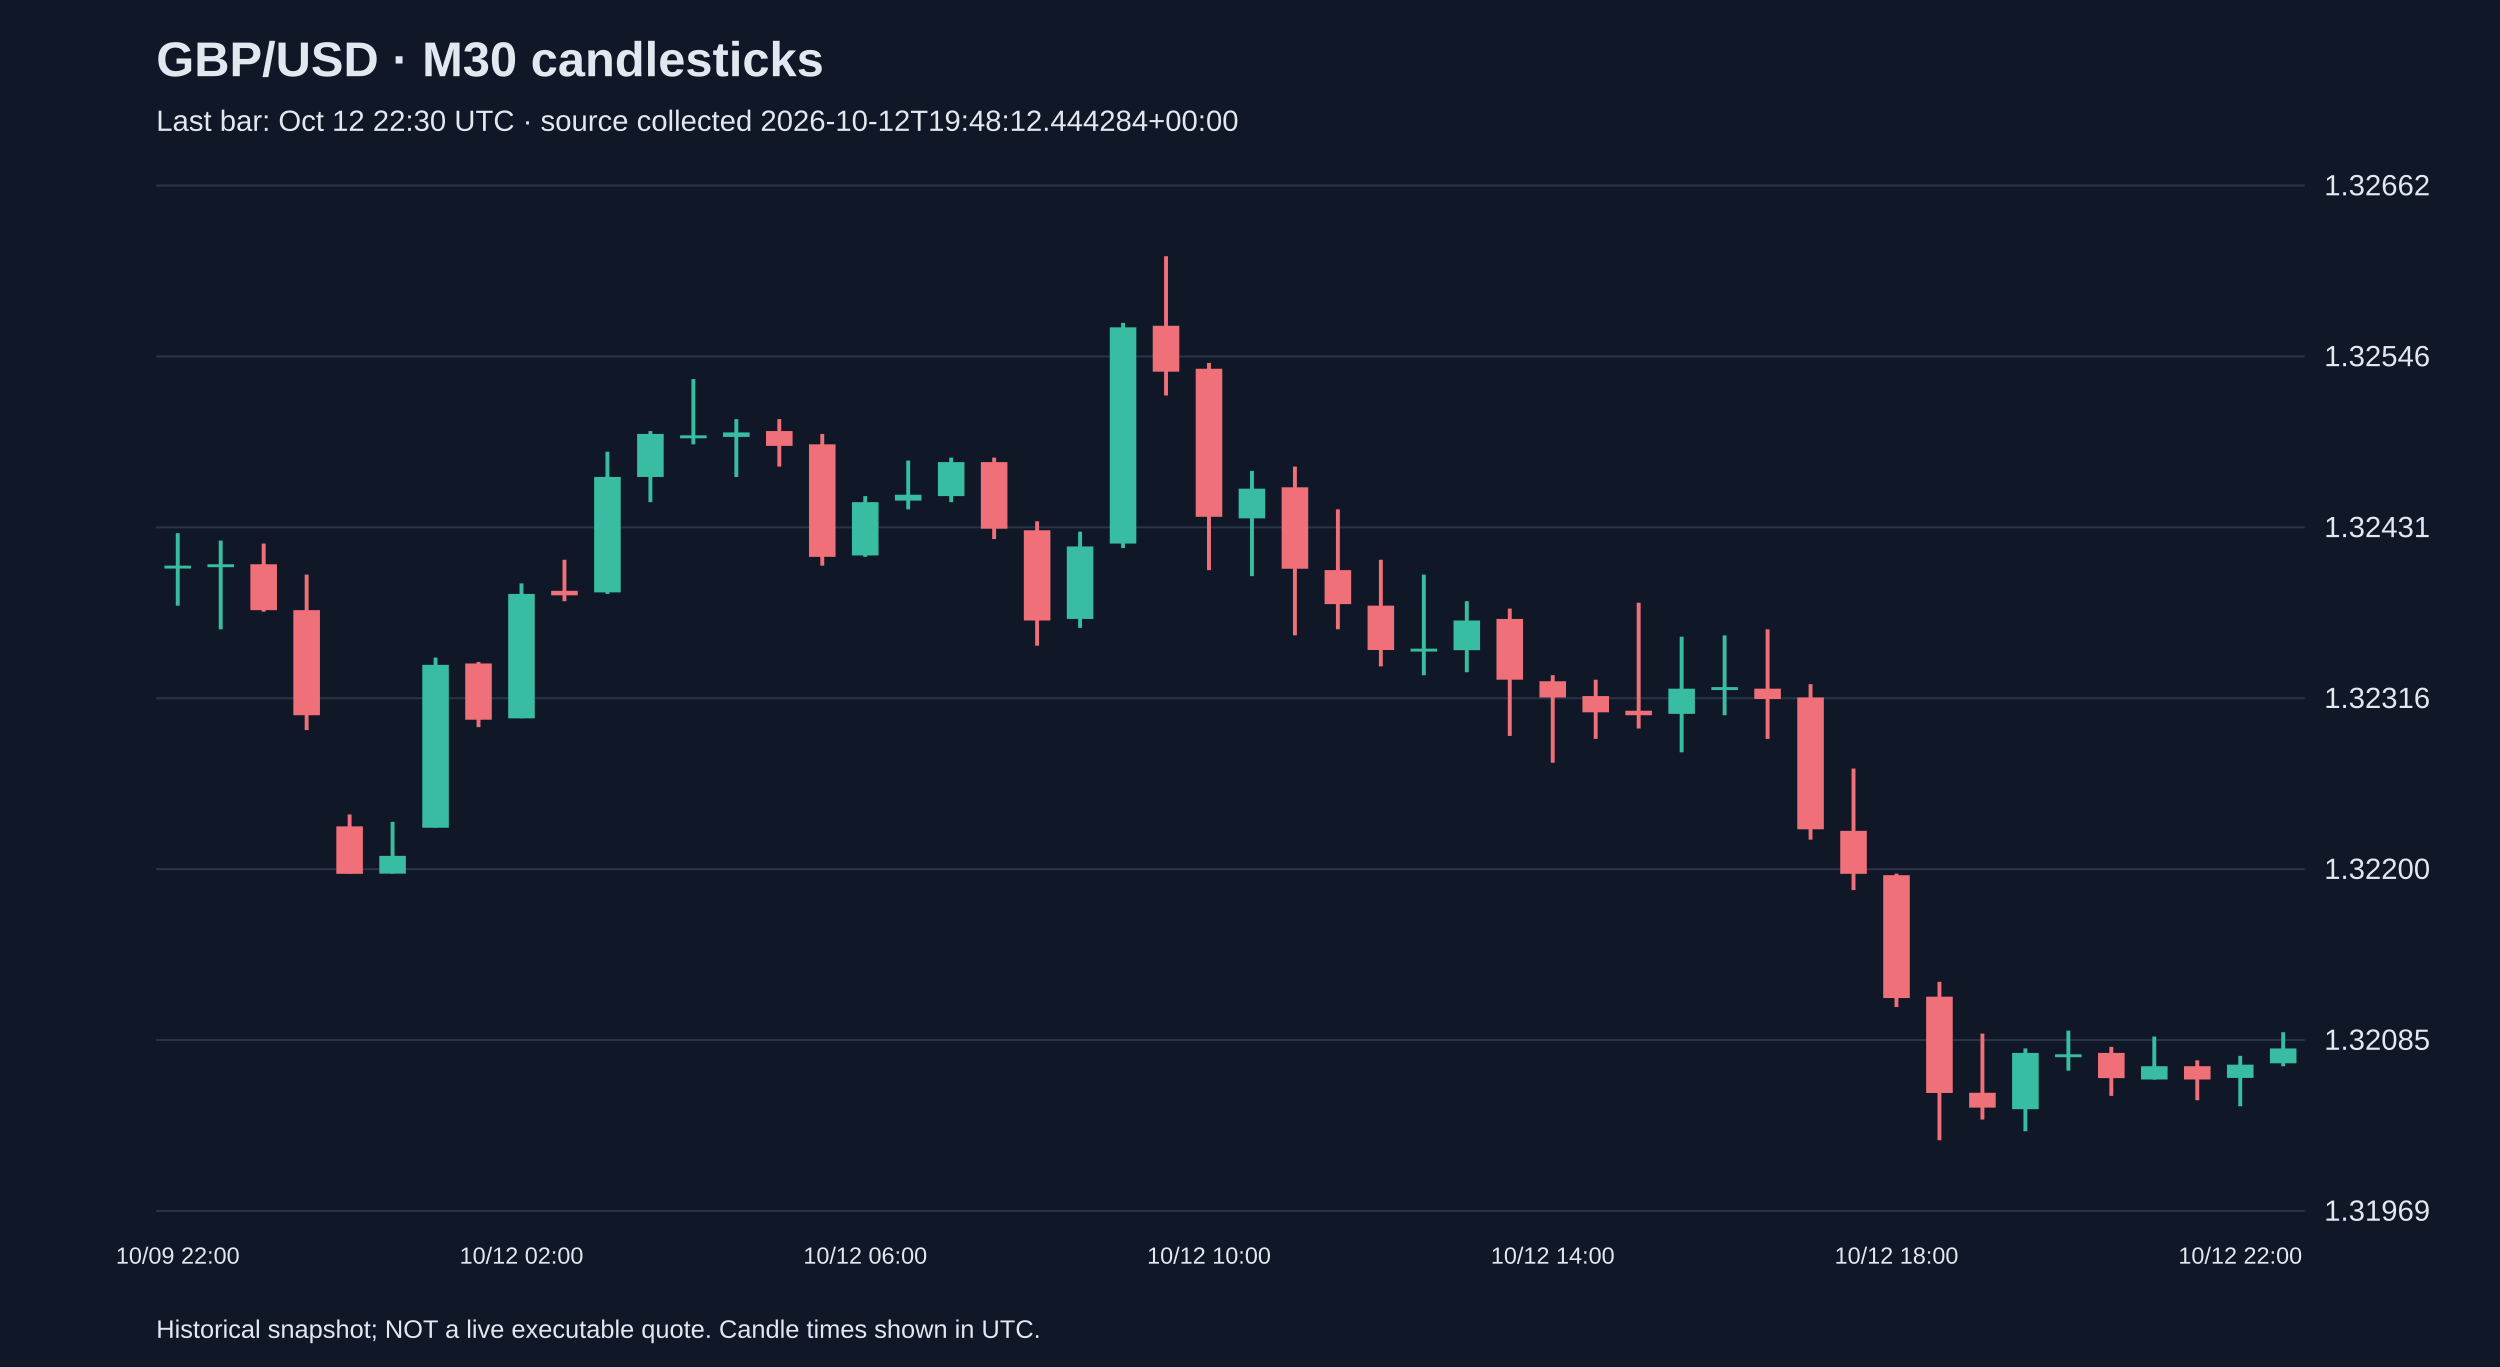
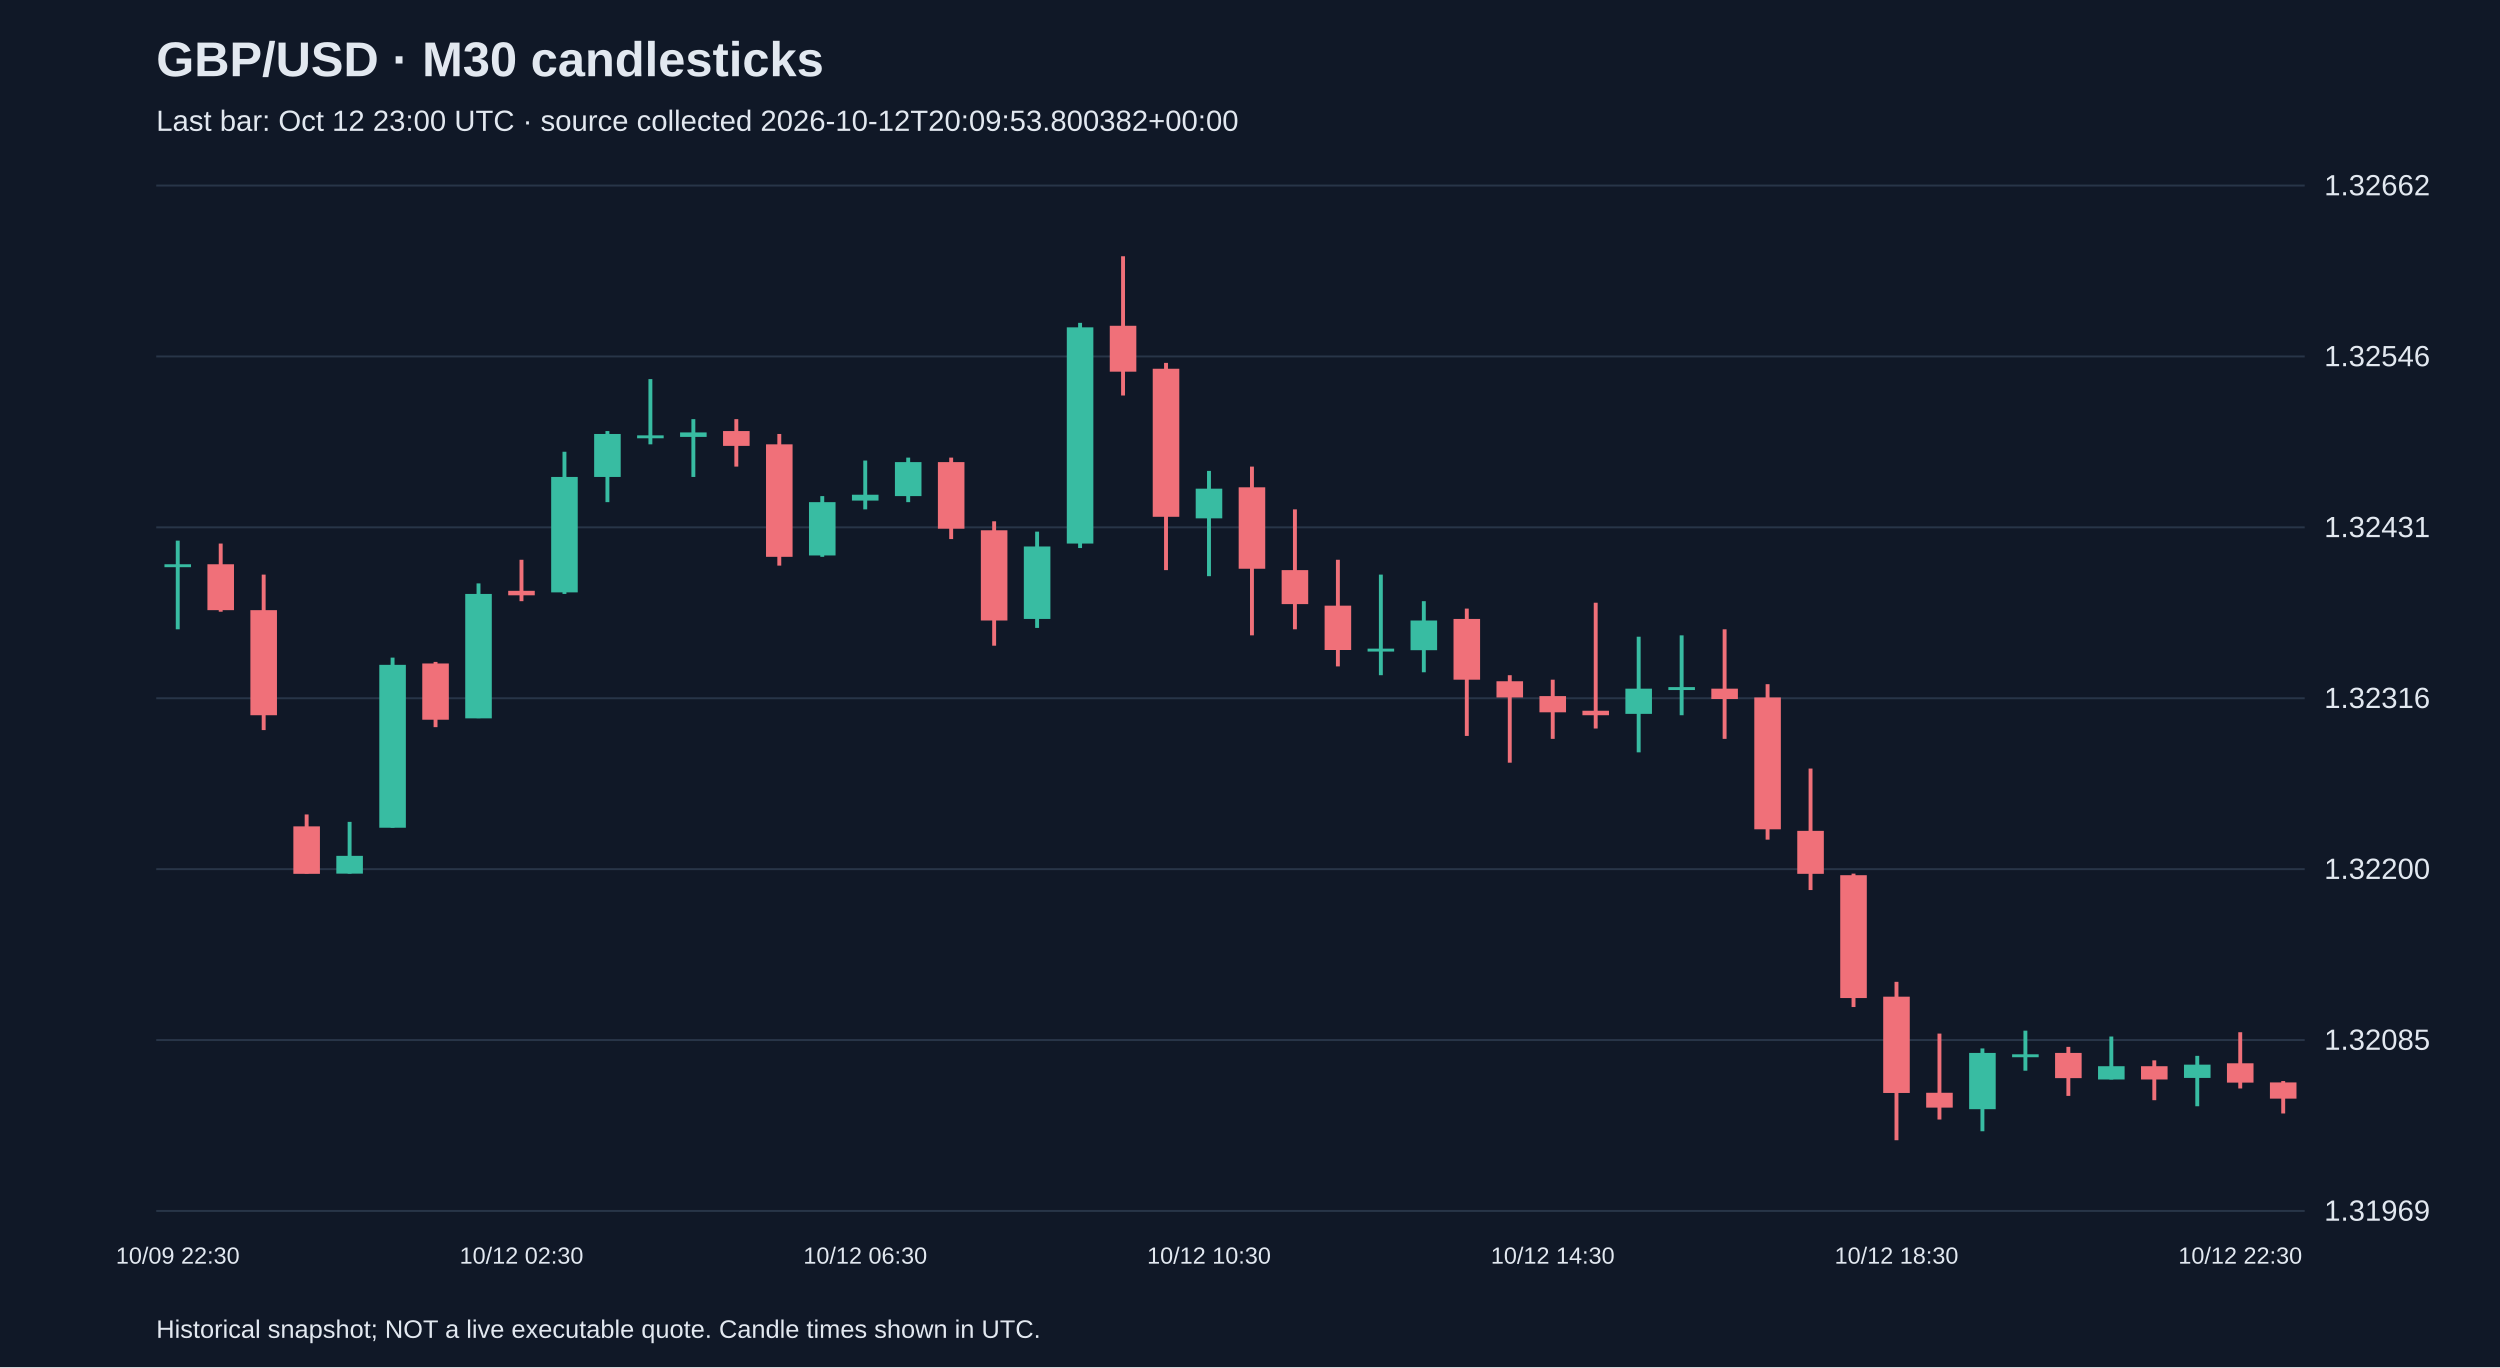
<svg xmlns="http://www.w3.org/2000/svg" viewBox="0 0 1280 700">
  <rect width="100%" height="100%" fill="#101827" />
  <style>text{font-family:Arial,sans-serif;fill:#e2e8f0}</style>
  <text x="80" y="39" font-size="25" font-weight="bold">GBP/USD · M30 candlesticks</text>
-   <text x="80" y="67" font-size="15" fill="#a6b1c5">Last bar: Oct 12 22:30 UTC · source collected 2026-10-12T19:48:12.444284+00:00</text>
+   <text x="80" y="67" font-size="15" fill="#a6b1c5">Last bar: Oct 12 23:00 UTC · source collected 2026-10-12T20:09:53.800382+00:00</text>
  <line x1="80" y1="620.0" x2="1180" y2="620.0" stroke="#283548" />
  <text x="1190" y="625.0" font-size="15">1.31969</text>
  <line x1="80" y1="532.5" x2="1180" y2="532.5" stroke="#283548" />
  <text x="1190" y="537.5" font-size="15">1.32085</text>
  <line x1="80" y1="445.0" x2="1180" y2="445.0" stroke="#283548" />
  <text x="1190" y="450.0" font-size="15">1.32200</text>
  <line x1="80" y1="357.5" x2="1180" y2="357.5" stroke="#283548" />
  <text x="1190" y="362.5" font-size="15">1.32316</text>
  <line x1="80" y1="270.0" x2="1180" y2="270.0" stroke="#283548" />
  <text x="1190" y="275.0" font-size="15">1.32431</text>
  <line x1="80" y1="182.5" x2="1180" y2="182.5" stroke="#283548" />
  <text x="1190" y="187.5" font-size="15">1.32546</text>
  <line x1="80" y1="95.0" x2="1180" y2="95.0" stroke="#283548" />
  <text x="1190" y="100.0" font-size="15">1.32662</text>
-   <line x1="91.0" y1="273.0" x2="91.0" y2="310.1" stroke="#38bca2" stroke-width="2" />
-   <rect x="84.2" y="289.6" width="13.6" height="1.5" fill="#38bca2" />
-   <text x="91.0" y="647" text-anchor="middle" font-size="12">10/09 22:00</text>
-   <line x1="113.0" y1="276.8" x2="113.0" y2="322.2" stroke="#38bca2" stroke-width="2" />
-   <rect x="106.2" y="288.9" width="13.6" height="1.5" fill="#38bca2" />
-   <line x1="135.0" y1="278.3" x2="135.0" y2="313.2" stroke="#f07079" stroke-width="2" />
-   <rect x="128.2" y="288.9" width="13.6" height="23.5" fill="#f07079" />
-   <line x1="157.0" y1="294.2" x2="157.0" y2="373.8" stroke="#f07079" stroke-width="2" />
-   <rect x="150.2" y="312.4" width="13.6" height="53.8" fill="#f07079" />
-   <line x1="179.0" y1="417.0" x2="179.0" y2="447.3" stroke="#f07079" stroke-width="2" />
-   <rect x="172.2" y="423.1" width="13.6" height="24.3" fill="#f07079" />
-   <line x1="201.0" y1="420.8" x2="201.0" y2="447.3" stroke="#38bca2" stroke-width="2" />
-   <rect x="194.2" y="438.2" width="13.6" height="9.1" fill="#38bca2" />
-   <line x1="223.0" y1="336.7" x2="223.0" y2="423.8" stroke="#38bca2" stroke-width="2" />
-   <rect x="216.2" y="340.4" width="13.6" height="83.4" fill="#38bca2" />
-   <line x1="245.0" y1="338.9" x2="245.0" y2="372.3" stroke="#f07079" stroke-width="2" />
-   <rect x="238.2" y="339.7" width="13.6" height="28.8" fill="#f07079" />
-   <line x1="267.0" y1="298.7" x2="267.0" y2="367.7" stroke="#38bca2" stroke-width="2" />
-   <rect x="260.2" y="304.1" width="13.6" height="63.7" fill="#38bca2" />
-   <text x="267.0" y="647" text-anchor="middle" font-size="12">10/12 02:00</text>
-   <line x1="289.0" y1="286.6" x2="289.0" y2="307.8" stroke="#f07079" stroke-width="2" />
-   <rect x="282.2" y="302.5" width="13.6" height="2.3" fill="#f07079" />
-   <line x1="311.0" y1="231.3" x2="311.0" y2="304.1" stroke="#38bca2" stroke-width="2" />
-   <rect x="304.2" y="244.2" width="13.6" height="59.1" fill="#38bca2" />
-   <line x1="333.0" y1="220.7" x2="333.0" y2="257.1" stroke="#38bca2" stroke-width="2" />
-   <rect x="326.2" y="222.2" width="13.6" height="22.0" fill="#38bca2" />
-   <line x1="355.0" y1="194.1" x2="355.0" y2="227.5" stroke="#38bca2" stroke-width="2" />
-   <rect x="348.2" y="222.9" width="13.6" height="1.5" fill="#38bca2" />
-   <line x1="377.0" y1="214.6" x2="377.0" y2="244.2" stroke="#38bca2" stroke-width="2" />
-   <rect x="370.2" y="221.4" width="13.6" height="2.3" fill="#38bca2" />
-   <line x1="399.0" y1="214.6" x2="399.0" y2="238.9" stroke="#f07079" stroke-width="2" />
-   <rect x="392.2" y="220.7" width="13.6" height="7.6" fill="#f07079" />
-   <line x1="421.0" y1="222.2" x2="421.0" y2="289.6" stroke="#f07079" stroke-width="2" />
-   <rect x="414.2" y="227.5" width="13.6" height="57.6" fill="#f07079" />
-   <line x1="443.0" y1="254.0" x2="443.0" y2="285.1" stroke="#38bca2" stroke-width="2" />
-   <rect x="436.2" y="257.1" width="13.6" height="27.3" fill="#38bca2" />
-   <text x="443.0" y="647" text-anchor="middle" font-size="12">10/12 06:00</text>
-   <line x1="465.0" y1="235.8" x2="465.0" y2="260.8" stroke="#38bca2" stroke-width="2" />
-   <rect x="458.2" y="253.3" width="13.6" height="3.0" fill="#38bca2" />
-   <line x1="487.0" y1="234.3" x2="487.0" y2="257.1" stroke="#38bca2" stroke-width="2" />
-   <rect x="480.2" y="236.6" width="13.6" height="17.4" fill="#38bca2" />
-   <line x1="509.0" y1="234.3" x2="509.0" y2="276.0" stroke="#f07079" stroke-width="2" />
-   <rect x="502.2" y="236.6" width="13.6" height="34.1" fill="#f07079" />
-   <line x1="531.0" y1="266.9" x2="531.0" y2="330.6" stroke="#f07079" stroke-width="2" />
-   <rect x="524.2" y="271.5" width="13.6" height="46.2" fill="#f07079" />
-   <line x1="553.0" y1="272.2" x2="553.0" y2="321.5" stroke="#38bca2" stroke-width="2" />
-   <rect x="546.2" y="279.8" width="13.6" height="37.1" fill="#38bca2" />
-   <line x1="575.0" y1="165.3" x2="575.0" y2="280.6" stroke="#38bca2" stroke-width="2" />
-   <rect x="568.2" y="167.6" width="13.6" height="110.7" fill="#38bca2" />
-   <line x1="597.0" y1="131.2" x2="597.0" y2="202.5" stroke="#f07079" stroke-width="2" />
-   <rect x="590.2" y="166.8" width="13.6" height="23.5" fill="#f07079" />
-   <line x1="619.0" y1="185.8" x2="619.0" y2="291.9" stroke="#f07079" stroke-width="2" />
-   <rect x="612.2" y="188.8" width="13.6" height="75.8" fill="#f07079" />
-   <text x="619.0" y="647" text-anchor="middle" font-size="12">10/12 10:00</text>
-   <line x1="641.0" y1="241.1" x2="641.0" y2="295.0" stroke="#38bca2" stroke-width="2" />
-   <rect x="634.2" y="250.2" width="13.6" height="15.2" fill="#38bca2" />
-   <line x1="663.0" y1="238.9" x2="663.0" y2="325.3" stroke="#f07079" stroke-width="2" />
-   <rect x="656.2" y="249.5" width="13.6" height="41.7" fill="#f07079" />
-   <line x1="685.0" y1="260.8" x2="685.0" y2="322.2" stroke="#f07079" stroke-width="2" />
-   <rect x="678.2" y="291.9" width="13.6" height="17.4" fill="#f07079" />
-   <line x1="707.0" y1="286.6" x2="707.0" y2="341.2" stroke="#f07079" stroke-width="2" />
-   <rect x="700.2" y="310.1" width="13.6" height="22.7" fill="#f07079" />
-   <line x1="729.0" y1="294.2" x2="729.0" y2="345.7" stroke="#38bca2" stroke-width="2" />
-   <rect x="722.2" y="332.1" width="13.6" height="1.5" fill="#38bca2" />
-   <line x1="751.0" y1="307.8" x2="751.0" y2="344.2" stroke="#38bca2" stroke-width="2" />
-   <rect x="744.2" y="317.7" width="13.6" height="15.2" fill="#38bca2" />
-   <line x1="773.0" y1="311.6" x2="773.0" y2="376.8" stroke="#f07079" stroke-width="2" />
-   <rect x="766.2" y="316.9" width="13.6" height="31.1" fill="#f07079" />
-   <line x1="795.0" y1="345.7" x2="795.0" y2="390.5" stroke="#f07079" stroke-width="2" />
-   <rect x="788.2" y="348.8" width="13.6" height="8.3" fill="#f07079" />
-   <text x="795.0" y="647" text-anchor="middle" font-size="12">10/12 14:00</text>
-   <line x1="817.0" y1="348.0" x2="817.0" y2="378.3" stroke="#f07079" stroke-width="2" />
-   <rect x="810.2" y="356.4" width="13.6" height="8.3" fill="#f07079" />
-   <line x1="839.0" y1="308.6" x2="839.0" y2="373.0" stroke="#f07079" stroke-width="2" />
-   <rect x="832.2" y="363.9" width="13.6" height="2.3" fill="#f07079" />
-   <line x1="861.0" y1="326.0" x2="861.0" y2="385.2" stroke="#38bca2" stroke-width="2" />
-   <rect x="854.2" y="352.6" width="13.6" height="12.9" fill="#38bca2" />
-   <line x1="883.0" y1="325.3" x2="883.0" y2="366.2" stroke="#38bca2" stroke-width="2" />
-   <rect x="876.2" y="351.8" width="13.6" height="1.5" fill="#38bca2" />
-   <line x1="905.0" y1="322.2" x2="905.0" y2="378.3" stroke="#f07079" stroke-width="2" />
-   <rect x="898.2" y="352.6" width="13.6" height="5.3" fill="#f07079" />
-   <line x1="927.0" y1="350.3" x2="927.0" y2="429.9" stroke="#f07079" stroke-width="2" />
-   <rect x="920.2" y="357.1" width="13.6" height="67.5" fill="#f07079" />
-   <line x1="949.0" y1="393.5" x2="949.0" y2="455.7" stroke="#f07079" stroke-width="2" />
-   <rect x="942.2" y="425.4" width="13.6" height="22.0" fill="#f07079" />
-   <line x1="971.0" y1="447.3" x2="971.0" y2="515.6" stroke="#f07079" stroke-width="2" />
-   <rect x="964.2" y="448.1" width="13.6" height="62.9" fill="#f07079" />
-   <text x="971.0" y="647" text-anchor="middle" font-size="12">10/12 18:00</text>
-   <line x1="993.0" y1="502.7" x2="993.0" y2="583.8" stroke="#f07079" stroke-width="2" />
-   <rect x="986.2" y="510.3" width="13.6" height="49.3" fill="#f07079" />
-   <line x1="1015.0" y1="529.2" x2="1015.0" y2="573.2" stroke="#f07079" stroke-width="2" />
-   <rect x="1008.2" y="559.5" width="13.6" height="7.6" fill="#f07079" />
-   <line x1="1037.0" y1="536.8" x2="1037.0" y2="579.2" stroke="#38bca2" stroke-width="2" />
-   <rect x="1030.2" y="539.1" width="13.6" height="28.8" fill="#38bca2" />
-   <line x1="1059.0" y1="527.7" x2="1059.0" y2="548.2" stroke="#38bca2" stroke-width="2" />
-   <rect x="1052.2" y="539.8" width="13.6" height="1.5" fill="#38bca2" />
-   <line x1="1081.0" y1="536.0" x2="1081.0" y2="561.1" stroke="#f07079" stroke-width="2" />
-   <rect x="1074.2" y="539.1" width="13.6" height="12.9" fill="#f07079" />
-   <line x1="1103.0" y1="530.7" x2="1103.0" y2="552.7" stroke="#38bca2" stroke-width="2" />
-   <rect x="1096.2" y="545.9" width="13.6" height="6.8" fill="#38bca2" />
-   <line x1="1125.0" y1="542.9" x2="1125.0" y2="563.3" stroke="#f07079" stroke-width="2" />
-   <rect x="1118.2" y="545.9" width="13.6" height="6.8" fill="#f07079" />
-   <line x1="1147.0" y1="540.6" x2="1147.0" y2="566.4" stroke="#38bca2" stroke-width="2" />
-   <rect x="1140.2" y="545.1" width="13.6" height="6.8" fill="#38bca2" />
-   <text x="1147.0" y="647" text-anchor="middle" font-size="12">10/12 22:00</text>
-   <line x1="1169.0" y1="528.5" x2="1169.0" y2="545.9" stroke="#38bca2" stroke-width="2" />
-   <rect x="1162.2" y="536.8" width="13.6" height="7.6" fill="#38bca2" />
+   <line x1="91.0" y1="276.8" x2="91.0" y2="322.2" stroke="#38bca2" stroke-width="2" />
+   <rect x="84.2" y="288.9" width="13.6" height="1.5" fill="#38bca2" />
+   <text x="91.0" y="647" text-anchor="middle" font-size="12">10/09 22:30</text>
+   <line x1="113.0" y1="278.3" x2="113.0" y2="313.2" stroke="#f07079" stroke-width="2" />
+   <rect x="106.2" y="288.9" width="13.6" height="23.5" fill="#f07079" />
+   <line x1="135.0" y1="294.2" x2="135.0" y2="373.8" stroke="#f07079" stroke-width="2" />
+   <rect x="128.2" y="312.4" width="13.6" height="53.8" fill="#f07079" />
+   <line x1="157.0" y1="417.0" x2="157.0" y2="447.3" stroke="#f07079" stroke-width="2" />
+   <rect x="150.2" y="423.1" width="13.6" height="24.3" fill="#f07079" />
+   <line x1="179.0" y1="420.8" x2="179.0" y2="447.3" stroke="#38bca2" stroke-width="2" />
+   <rect x="172.2" y="438.2" width="13.6" height="9.1" fill="#38bca2" />
+   <line x1="201.0" y1="336.7" x2="201.0" y2="423.8" stroke="#38bca2" stroke-width="2" />
+   <rect x="194.2" y="340.4" width="13.6" height="83.4" fill="#38bca2" />
+   <line x1="223.0" y1="338.9" x2="223.0" y2="372.3" stroke="#f07079" stroke-width="2" />
+   <rect x="216.2" y="339.7" width="13.6" height="28.8" fill="#f07079" />
+   <line x1="245.0" y1="298.7" x2="245.0" y2="367.7" stroke="#38bca2" stroke-width="2" />
+   <rect x="238.2" y="304.1" width="13.6" height="63.7" fill="#38bca2" />
+   <line x1="267.0" y1="286.6" x2="267.0" y2="307.8" stroke="#f07079" stroke-width="2" />
+   <rect x="260.2" y="302.5" width="13.6" height="2.3" fill="#f07079" />
+   <text x="267.0" y="647" text-anchor="middle" font-size="12">10/12 02:30</text>
+   <line x1="289.0" y1="231.3" x2="289.0" y2="304.1" stroke="#38bca2" stroke-width="2" />
+   <rect x="282.2" y="244.2" width="13.6" height="59.1" fill="#38bca2" />
+   <line x1="311.0" y1="220.7" x2="311.0" y2="257.1" stroke="#38bca2" stroke-width="2" />
+   <rect x="304.2" y="222.2" width="13.6" height="22.0" fill="#38bca2" />
+   <line x1="333.0" y1="194.1" x2="333.0" y2="227.5" stroke="#38bca2" stroke-width="2" />
+   <rect x="326.2" y="222.9" width="13.6" height="1.5" fill="#38bca2" />
+   <line x1="355.0" y1="214.6" x2="355.0" y2="244.2" stroke="#38bca2" stroke-width="2" />
+   <rect x="348.2" y="221.4" width="13.6" height="2.3" fill="#38bca2" />
+   <line x1="377.0" y1="214.6" x2="377.0" y2="238.9" stroke="#f07079" stroke-width="2" />
+   <rect x="370.2" y="220.7" width="13.6" height="7.6" fill="#f07079" />
+   <line x1="399.0" y1="222.2" x2="399.0" y2="289.6" stroke="#f07079" stroke-width="2" />
+   <rect x="392.2" y="227.5" width="13.6" height="57.6" fill="#f07079" />
+   <line x1="421.0" y1="254.0" x2="421.0" y2="285.1" stroke="#38bca2" stroke-width="2" />
+   <rect x="414.2" y="257.1" width="13.6" height="27.3" fill="#38bca2" />
+   <line x1="443.0" y1="235.8" x2="443.0" y2="260.8" stroke="#38bca2" stroke-width="2" />
+   <rect x="436.2" y="253.3" width="13.6" height="3.0" fill="#38bca2" />
+   <text x="443.0" y="647" text-anchor="middle" font-size="12">10/12 06:30</text>
+   <line x1="465.0" y1="234.3" x2="465.0" y2="257.1" stroke="#38bca2" stroke-width="2" />
+   <rect x="458.2" y="236.6" width="13.6" height="17.4" fill="#38bca2" />
+   <line x1="487.0" y1="234.3" x2="487.0" y2="276.0" stroke="#f07079" stroke-width="2" />
+   <rect x="480.2" y="236.6" width="13.6" height="34.1" fill="#f07079" />
+   <line x1="509.0" y1="266.9" x2="509.0" y2="330.6" stroke="#f07079" stroke-width="2" />
+   <rect x="502.2" y="271.5" width="13.6" height="46.2" fill="#f07079" />
+   <line x1="531.0" y1="272.2" x2="531.0" y2="321.5" stroke="#38bca2" stroke-width="2" />
+   <rect x="524.2" y="279.8" width="13.6" height="37.1" fill="#38bca2" />
+   <line x1="553.0" y1="165.3" x2="553.0" y2="280.6" stroke="#38bca2" stroke-width="2" />
+   <rect x="546.2" y="167.6" width="13.6" height="110.7" fill="#38bca2" />
+   <line x1="575.0" y1="131.2" x2="575.0" y2="202.5" stroke="#f07079" stroke-width="2" />
+   <rect x="568.2" y="166.8" width="13.6" height="23.5" fill="#f07079" />
+   <line x1="597.0" y1="185.8" x2="597.0" y2="291.9" stroke="#f07079" stroke-width="2" />
+   <rect x="590.2" y="188.8" width="13.6" height="75.8" fill="#f07079" />
+   <line x1="619.0" y1="241.1" x2="619.0" y2="295.0" stroke="#38bca2" stroke-width="2" />
+   <rect x="612.2" y="250.2" width="13.6" height="15.2" fill="#38bca2" />
+   <text x="619.0" y="647" text-anchor="middle" font-size="12">10/12 10:30</text>
+   <line x1="641.0" y1="238.9" x2="641.0" y2="325.3" stroke="#f07079" stroke-width="2" />
+   <rect x="634.2" y="249.5" width="13.6" height="41.7" fill="#f07079" />
+   <line x1="663.0" y1="260.8" x2="663.0" y2="322.2" stroke="#f07079" stroke-width="2" />
+   <rect x="656.2" y="291.9" width="13.6" height="17.4" fill="#f07079" />
+   <line x1="685.0" y1="286.6" x2="685.0" y2="341.2" stroke="#f07079" stroke-width="2" />
+   <rect x="678.2" y="310.1" width="13.6" height="22.7" fill="#f07079" />
+   <line x1="707.0" y1="294.2" x2="707.0" y2="345.7" stroke="#38bca2" stroke-width="2" />
+   <rect x="700.2" y="332.1" width="13.6" height="1.5" fill="#38bca2" />
+   <line x1="729.0" y1="307.8" x2="729.0" y2="344.2" stroke="#38bca2" stroke-width="2" />
+   <rect x="722.2" y="317.7" width="13.6" height="15.2" fill="#38bca2" />
+   <line x1="751.0" y1="311.6" x2="751.0" y2="376.8" stroke="#f07079" stroke-width="2" />
+   <rect x="744.2" y="316.9" width="13.6" height="31.1" fill="#f07079" />
+   <line x1="773.0" y1="345.7" x2="773.0" y2="390.5" stroke="#f07079" stroke-width="2" />
+   <rect x="766.2" y="348.8" width="13.6" height="8.3" fill="#f07079" />
+   <line x1="795.0" y1="348.0" x2="795.0" y2="378.3" stroke="#f07079" stroke-width="2" />
+   <rect x="788.2" y="356.4" width="13.6" height="8.3" fill="#f07079" />
+   <text x="795.0" y="647" text-anchor="middle" font-size="12">10/12 14:30</text>
+   <line x1="817.0" y1="308.6" x2="817.0" y2="373.0" stroke="#f07079" stroke-width="2" />
+   <rect x="810.2" y="363.9" width="13.6" height="2.3" fill="#f07079" />
+   <line x1="839.0" y1="326.0" x2="839.0" y2="385.2" stroke="#38bca2" stroke-width="2" />
+   <rect x="832.2" y="352.6" width="13.6" height="12.9" fill="#38bca2" />
+   <line x1="861.0" y1="325.3" x2="861.0" y2="366.2" stroke="#38bca2" stroke-width="2" />
+   <rect x="854.2" y="351.8" width="13.6" height="1.5" fill="#38bca2" />
+   <line x1="883.0" y1="322.2" x2="883.0" y2="378.3" stroke="#f07079" stroke-width="2" />
+   <rect x="876.2" y="352.6" width="13.6" height="5.3" fill="#f07079" />
+   <line x1="905.0" y1="350.3" x2="905.0" y2="429.9" stroke="#f07079" stroke-width="2" />
+   <rect x="898.2" y="357.1" width="13.6" height="67.5" fill="#f07079" />
+   <line x1="927.0" y1="393.5" x2="927.0" y2="455.7" stroke="#f07079" stroke-width="2" />
+   <rect x="920.2" y="425.4" width="13.6" height="22.0" fill="#f07079" />
+   <line x1="949.0" y1="447.3" x2="949.0" y2="515.6" stroke="#f07079" stroke-width="2" />
+   <rect x="942.2" y="448.1" width="13.6" height="62.9" fill="#f07079" />
+   <line x1="971.0" y1="502.7" x2="971.0" y2="583.8" stroke="#f07079" stroke-width="2" />
+   <rect x="964.2" y="510.3" width="13.6" height="49.3" fill="#f07079" />
+   <text x="971.0" y="647" text-anchor="middle" font-size="12">10/12 18:30</text>
+   <line x1="993.0" y1="529.2" x2="993.0" y2="573.2" stroke="#f07079" stroke-width="2" />
+   <rect x="986.2" y="559.5" width="13.6" height="7.6" fill="#f07079" />
+   <line x1="1015.0" y1="536.8" x2="1015.0" y2="579.2" stroke="#38bca2" stroke-width="2" />
+   <rect x="1008.2" y="539.1" width="13.6" height="28.8" fill="#38bca2" />
+   <line x1="1037.0" y1="527.7" x2="1037.0" y2="548.2" stroke="#38bca2" stroke-width="2" />
+   <rect x="1030.2" y="539.8" width="13.6" height="1.5" fill="#38bca2" />
+   <line x1="1059.0" y1="536.0" x2="1059.0" y2="561.1" stroke="#f07079" stroke-width="2" />
+   <rect x="1052.2" y="539.1" width="13.6" height="12.9" fill="#f07079" />
+   <line x1="1081.0" y1="530.7" x2="1081.0" y2="552.7" stroke="#38bca2" stroke-width="2" />
+   <rect x="1074.2" y="545.9" width="13.6" height="6.8" fill="#38bca2" />
+   <line x1="1103.0" y1="542.9" x2="1103.0" y2="563.3" stroke="#f07079" stroke-width="2" />
+   <rect x="1096.2" y="545.9" width="13.6" height="6.8" fill="#f07079" />
+   <line x1="1125.0" y1="540.6" x2="1125.0" y2="566.4" stroke="#38bca2" stroke-width="2" />
+   <rect x="1118.2" y="545.1" width="13.6" height="6.8" fill="#38bca2" />
+   <line x1="1147.0" y1="528.5" x2="1147.0" y2="557.3" stroke="#f07079" stroke-width="2" />
+   <rect x="1140.2" y="544.4" width="13.6" height="9.9" fill="#f07079" />
+   <text x="1147.0" y="647" text-anchor="middle" font-size="12">10/12 22:30</text>
+   <line x1="1169.0" y1="553.5" x2="1169.0" y2="570.1" stroke="#f07079" stroke-width="2" />
+   <rect x="1162.2" y="554.2" width="13.6" height="8.3" fill="#f07079" />
  <text x="80" y="685" font-size="13">Historical snapshot; NOT a live executable quote. Candle times shown in UTC.</text>
</svg>
